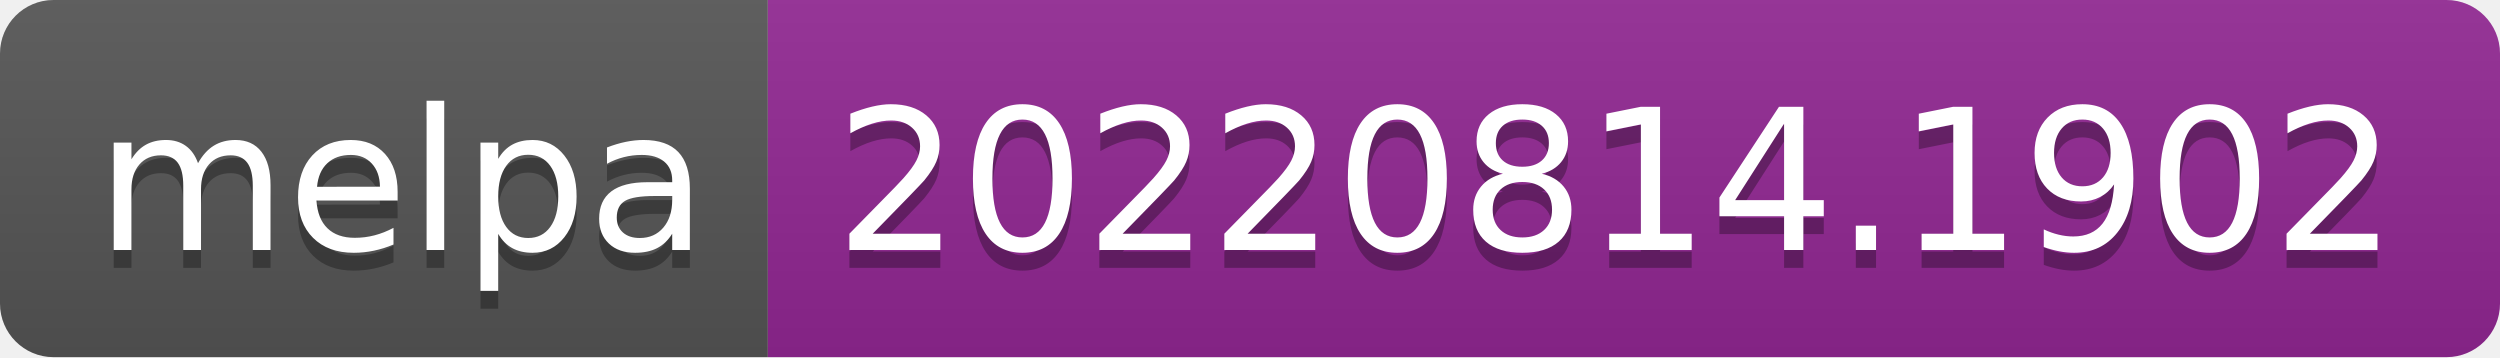
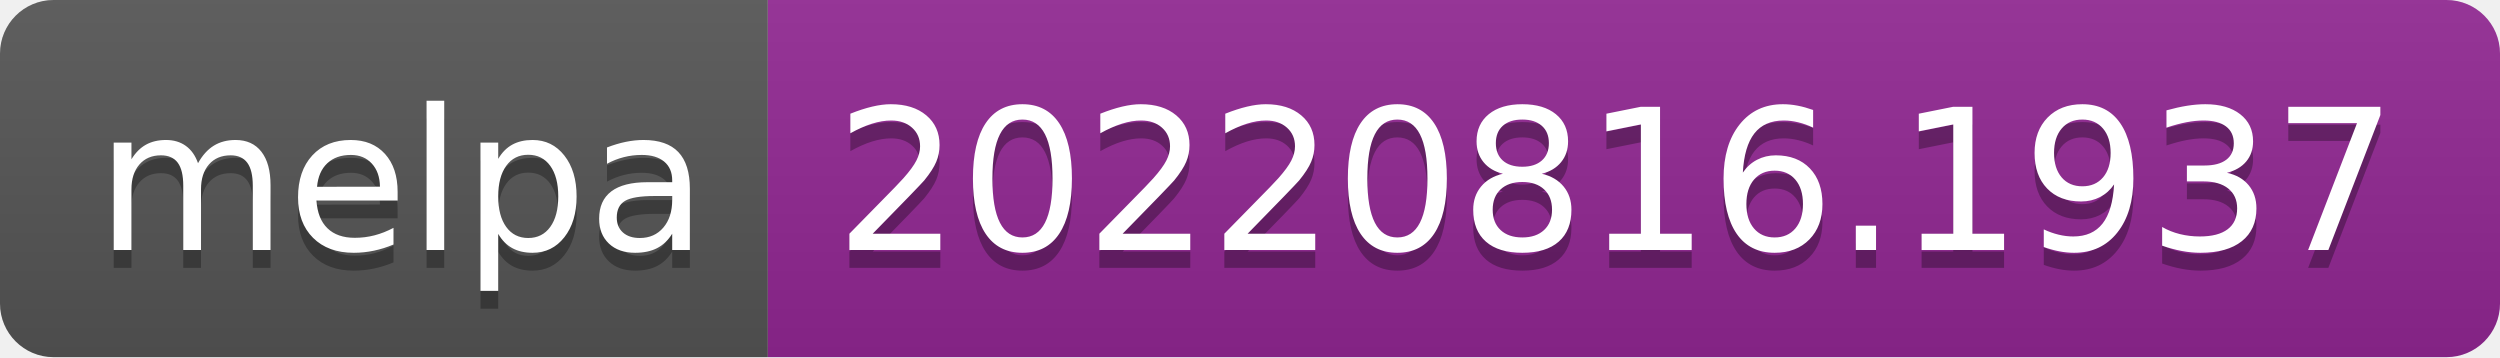
- <svg xmlns="http://www.w3.org/2000/svg" width="140" height="20" role="img" aria-label="melpa: 20220814.1902">
+ <svg xmlns="http://www.w3.org/2000/svg" width="140" height="20" role="img" aria-label="melpa: 20220816.1937">
  <linearGradient id="s" x2="0" y2="100%">
    <stop offset="0" stop-color="#bbb" stop-opacity=".1" />
    <stop offset="1" stop-opacity=".1" />
  </linearGradient>
  <clipPath id="r">
    <rect width="140" height="20" rx="3" fill="#fff" />
  </clipPath>
  <g clip-path="url(#r)">
    <rect width="43" height="20" fill="#555" />
    <rect x="43" width="97" height="20" fill="#922793" />
    <rect width="140" height="20" fill="url(#s)" />
  </g>
  <g fill="#fff" text-anchor="middle" font-family="Verdana,Geneva,DejaVu Sans,sans-serif" text-rendering="geometricPrecision" font-size="110">
    <text aria-hidden="true" x="225" y="150" fill="#010101" fill-opacity=".3" transform="scale(.1)" textLength="330">melpa</text>
    <text x="225" y="140" transform="scale(.1)" fill="#fff" textLength="330">melpa</text>
-     <text aria-hidden="true" x="905" y="150" fill="#010101" fill-opacity=".3" transform="scale(.1)" textLength="870">20220814.1902</text>
-     <text x="905" y="140" transform="scale(.1)" fill="#fff" textLength="870">20220814.1902</text>
+     <text aria-hidden="true" x="905" y="150" fill="#010101" fill-opacity=".3" transform="scale(.1)" textLength="870">20220816.1937</text>
+     <text x="905" y="140" transform="scale(.1)" fill="#fff" textLength="870">20220816.1937</text>
  </g>
</svg>
